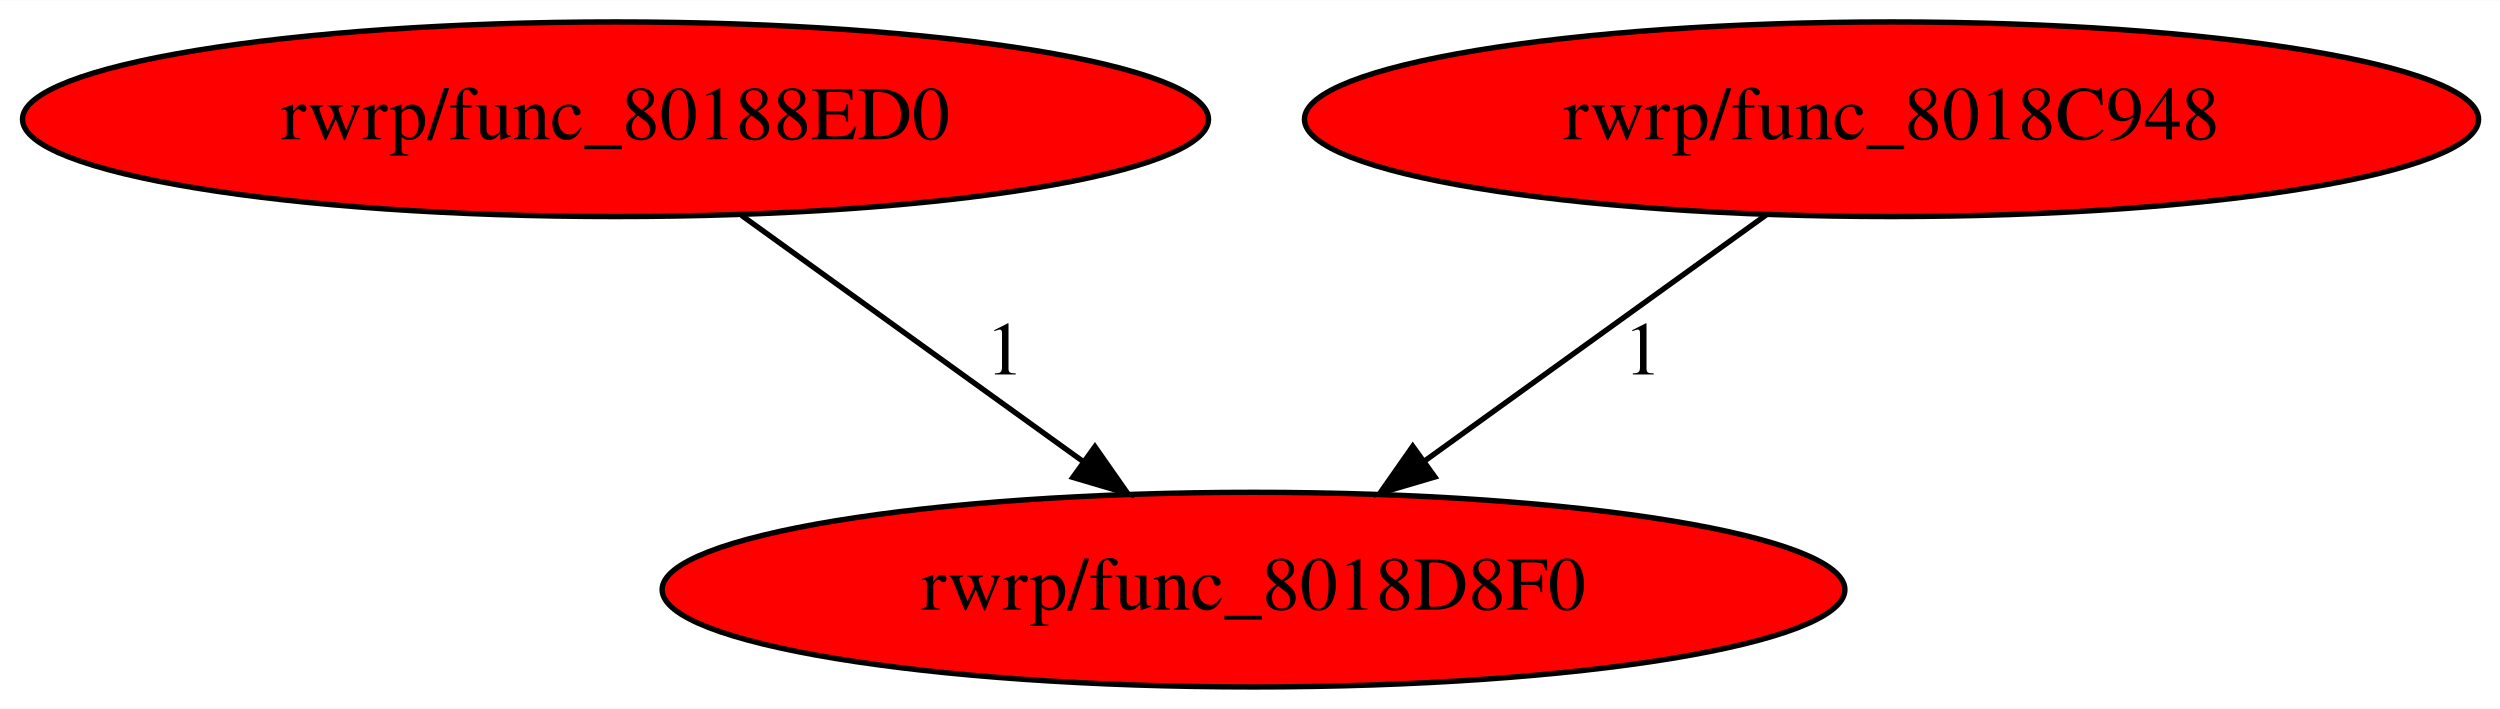
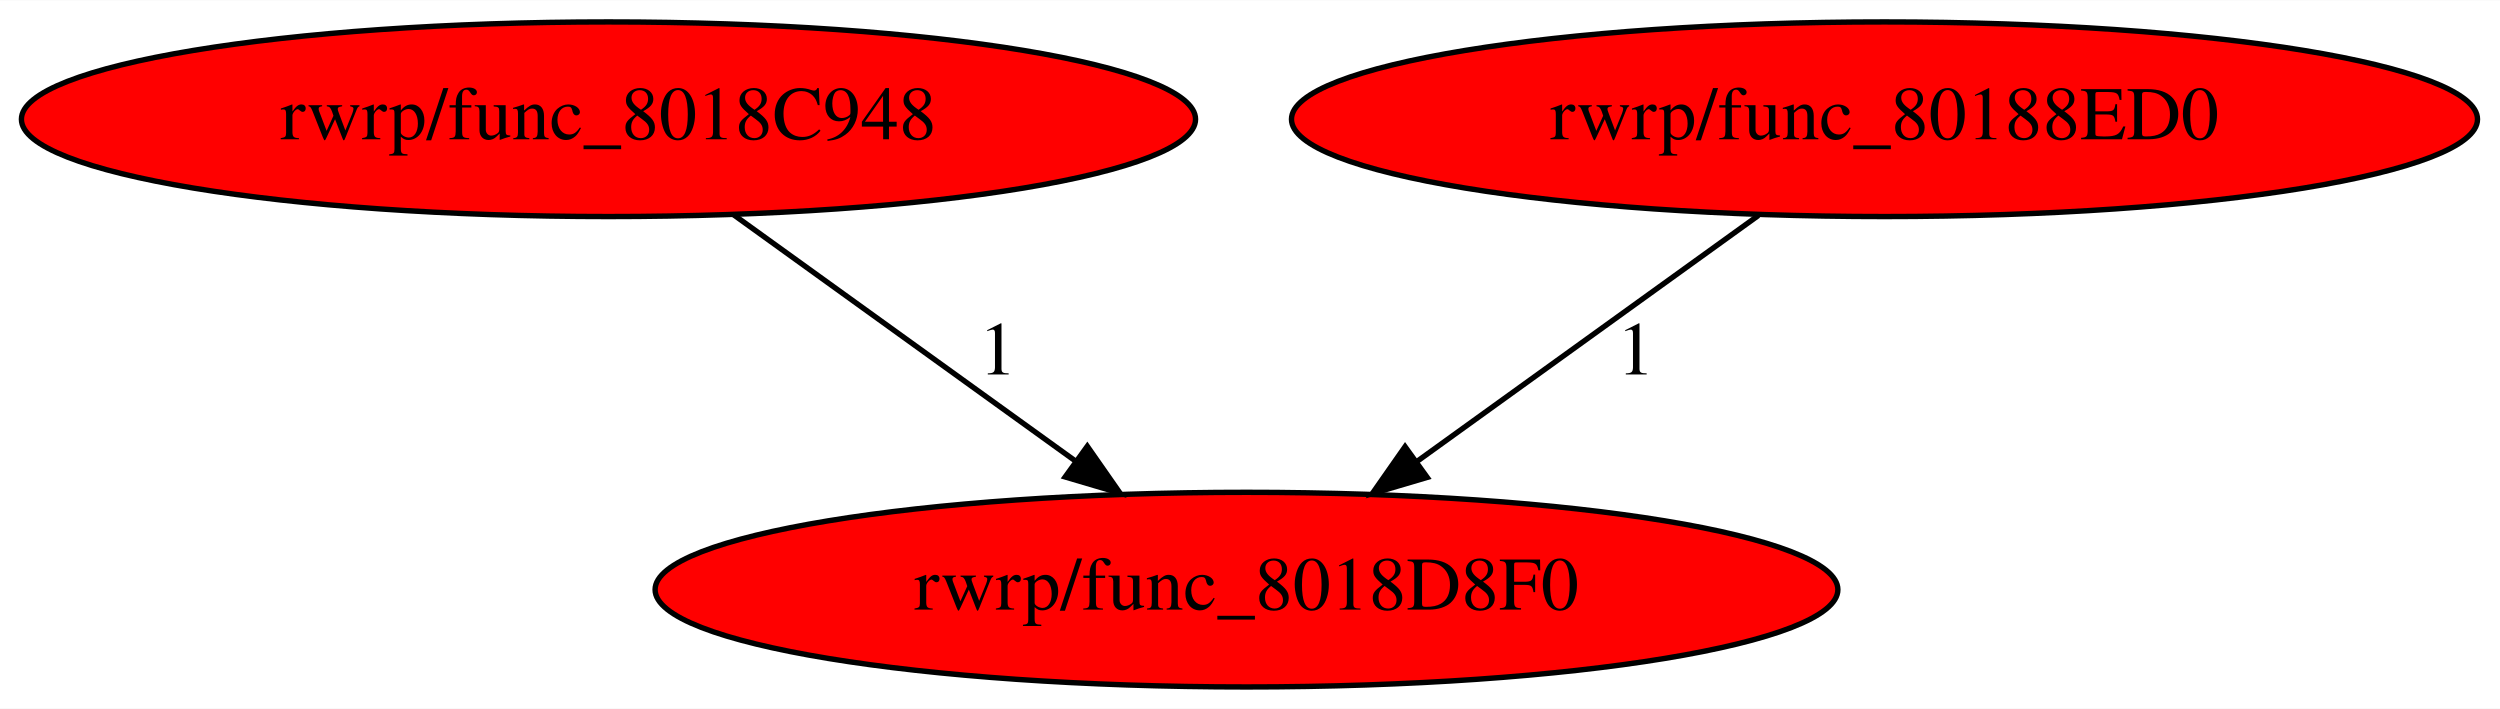
<svg xmlns="http://www.w3.org/2000/svg" xmlns:xlink="http://www.w3.org/1999/xlink" width="462pt" height="131pt" viewBox="0.00 0.00 462.38 131.00">
  <g id="graph0" class="graph" transform="scale(1 1) rotate(0) translate(4 127)">
    <polygon fill="white" stroke="transparent" points="-4,4 -4,-127 458.38,-127 458.38,4 -4,4" />
    <g id="node1" class="node">
-       <ellipse fill="red" stroke="black" cx="227.84" cy="-18" rx="109.38" ry="18" />
-       <text text-anchor="middle" x="227.84" y="-14.3" font-family="Times,serif" font-size="14.00">rwrp/func_8018D8F0</text>
+       <ellipse fill="red" stroke="black" cx="226.54" cy="-18" rx="109.38" ry="18" />
+       <text text-anchor="middle" x="226.54" y="-14.3" font-family="Times,serif" font-size="14.00">rwrp/func_8018D8F0</text>
    </g>
    <g id="node2" class="node">
      <g id="a_node2">
-         <a xlink:href="func_80188ED0.svg" xlink:title="rwrp/func_80188ED0">
-           <ellipse fill="red" stroke="black" cx="109.84" cy="-105" rx="109.68" ry="18" />
-           <text text-anchor="middle" x="109.84" y="-101.3" font-family="Times,serif" font-size="14.00">rwrp/func_80188ED0</text>
+         <a xlink:href="func_8018C948.svg" xlink:title="rwrp/func_8018C948">
+           <ellipse fill="red" stroke="black" cx="108.54" cy="-105" rx="108.58" ry="18" />
+           <text text-anchor="middle" x="108.54" y="-101.3" font-family="Times,serif" font-size="14.00">rwrp/func_8018C948</text>
        </a>
      </g>
    </g>
    <g id="edge1" class="edge">
-       <path fill="none" stroke="black" d="M133.15,-87.21C151.25,-74.17 176.53,-55.96 196.42,-41.63" />
-       <polygon fill="black" stroke="black" points="198.51,-44.44 204.58,-35.76 194.42,-38.76 198.51,-44.44" />
-       <text text-anchor="middle" x="181.84" y="-57.8" font-family="Times,serif" font-size="14.00">1</text>
+       <path fill="none" stroke="black" d="M131.57,-87.41C149.65,-74.39 175.01,-56.12 194.97,-41.74" />
+       <polygon fill="black" stroke="black" points="197.1,-44.52 203.16,-35.84 193,-38.84 197.1,-44.52" />
+       <text text-anchor="middle" x="180.54" y="-57.8" font-family="Times,serif" font-size="14.00">1</text>
    </g>
    <g id="node3" class="node">
      <g id="a_node3">
-         <a xlink:href="func_8018C948.svg" xlink:title="rwrp/func_8018C948">
-           <ellipse fill="red" stroke="black" cx="345.84" cy="-105" rx="108.58" ry="18" />
-           <text text-anchor="middle" x="345.84" y="-101.3" font-family="Times,serif" font-size="14.00">rwrp/func_8018C948</text>
+         <a xlink:href="func_80188ED0.svg" xlink:title="rwrp/func_80188ED0">
+           <ellipse fill="red" stroke="black" cx="344.54" cy="-105" rx="109.68" ry="18" />
+           <text text-anchor="middle" x="344.54" y="-101.3" font-family="Times,serif" font-size="14.00">rwrp/func_80188ED0</text>
        </a>
      </g>
    </g>
    <g id="edge2" class="edge">
-       <path fill="none" stroke="black" d="M322.81,-87.41C304.73,-74.39 279.37,-56.12 259.41,-41.74" />
-       <polygon fill="black" stroke="black" points="261.38,-38.84 251.22,-35.84 257.29,-44.52 261.38,-38.84" />
-       <text text-anchor="middle" x="299.84" y="-57.8" font-family="Times,serif" font-size="14.00">1</text>
+       <path fill="none" stroke="black" d="M321.23,-87.21C303.13,-74.17 277.85,-55.96 257.96,-41.63" />
+       <polygon fill="black" stroke="black" points="259.96,-38.76 249.8,-35.76 255.87,-44.44 259.96,-38.76" />
+       <text text-anchor="middle" x="298.54" y="-57.8" font-family="Times,serif" font-size="14.00">1</text>
    </g>
  </g>
</svg>
